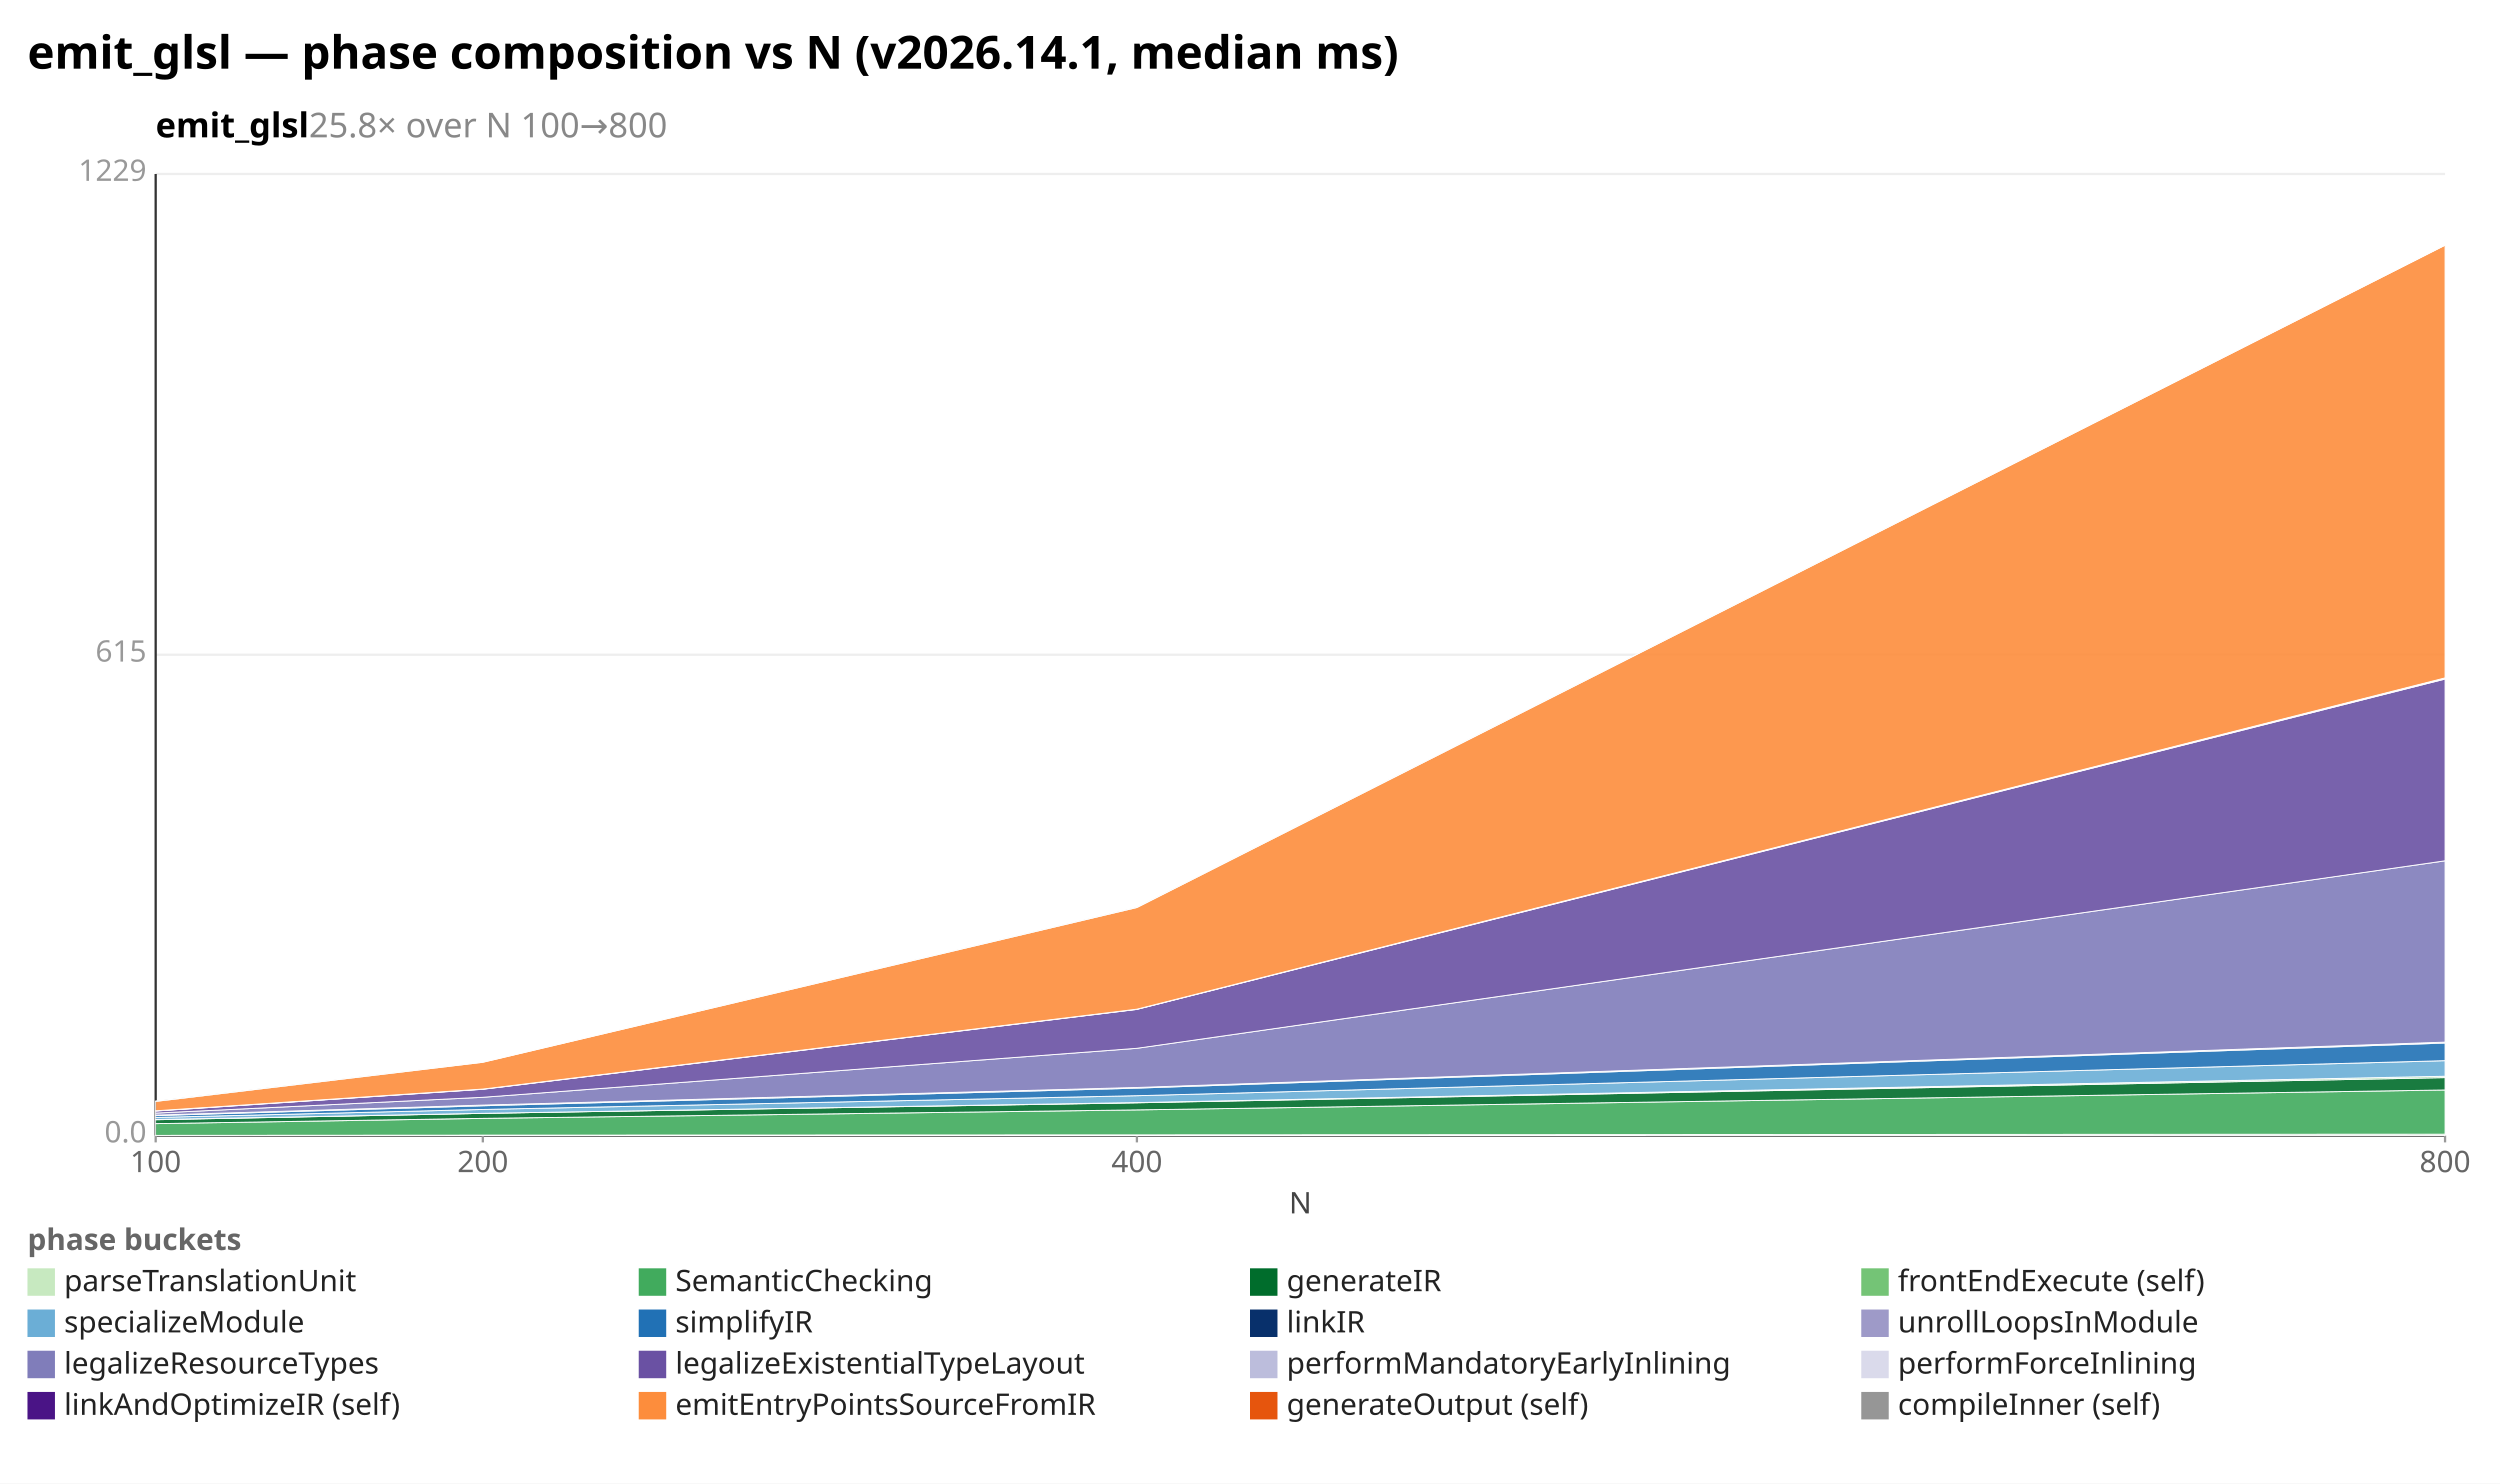
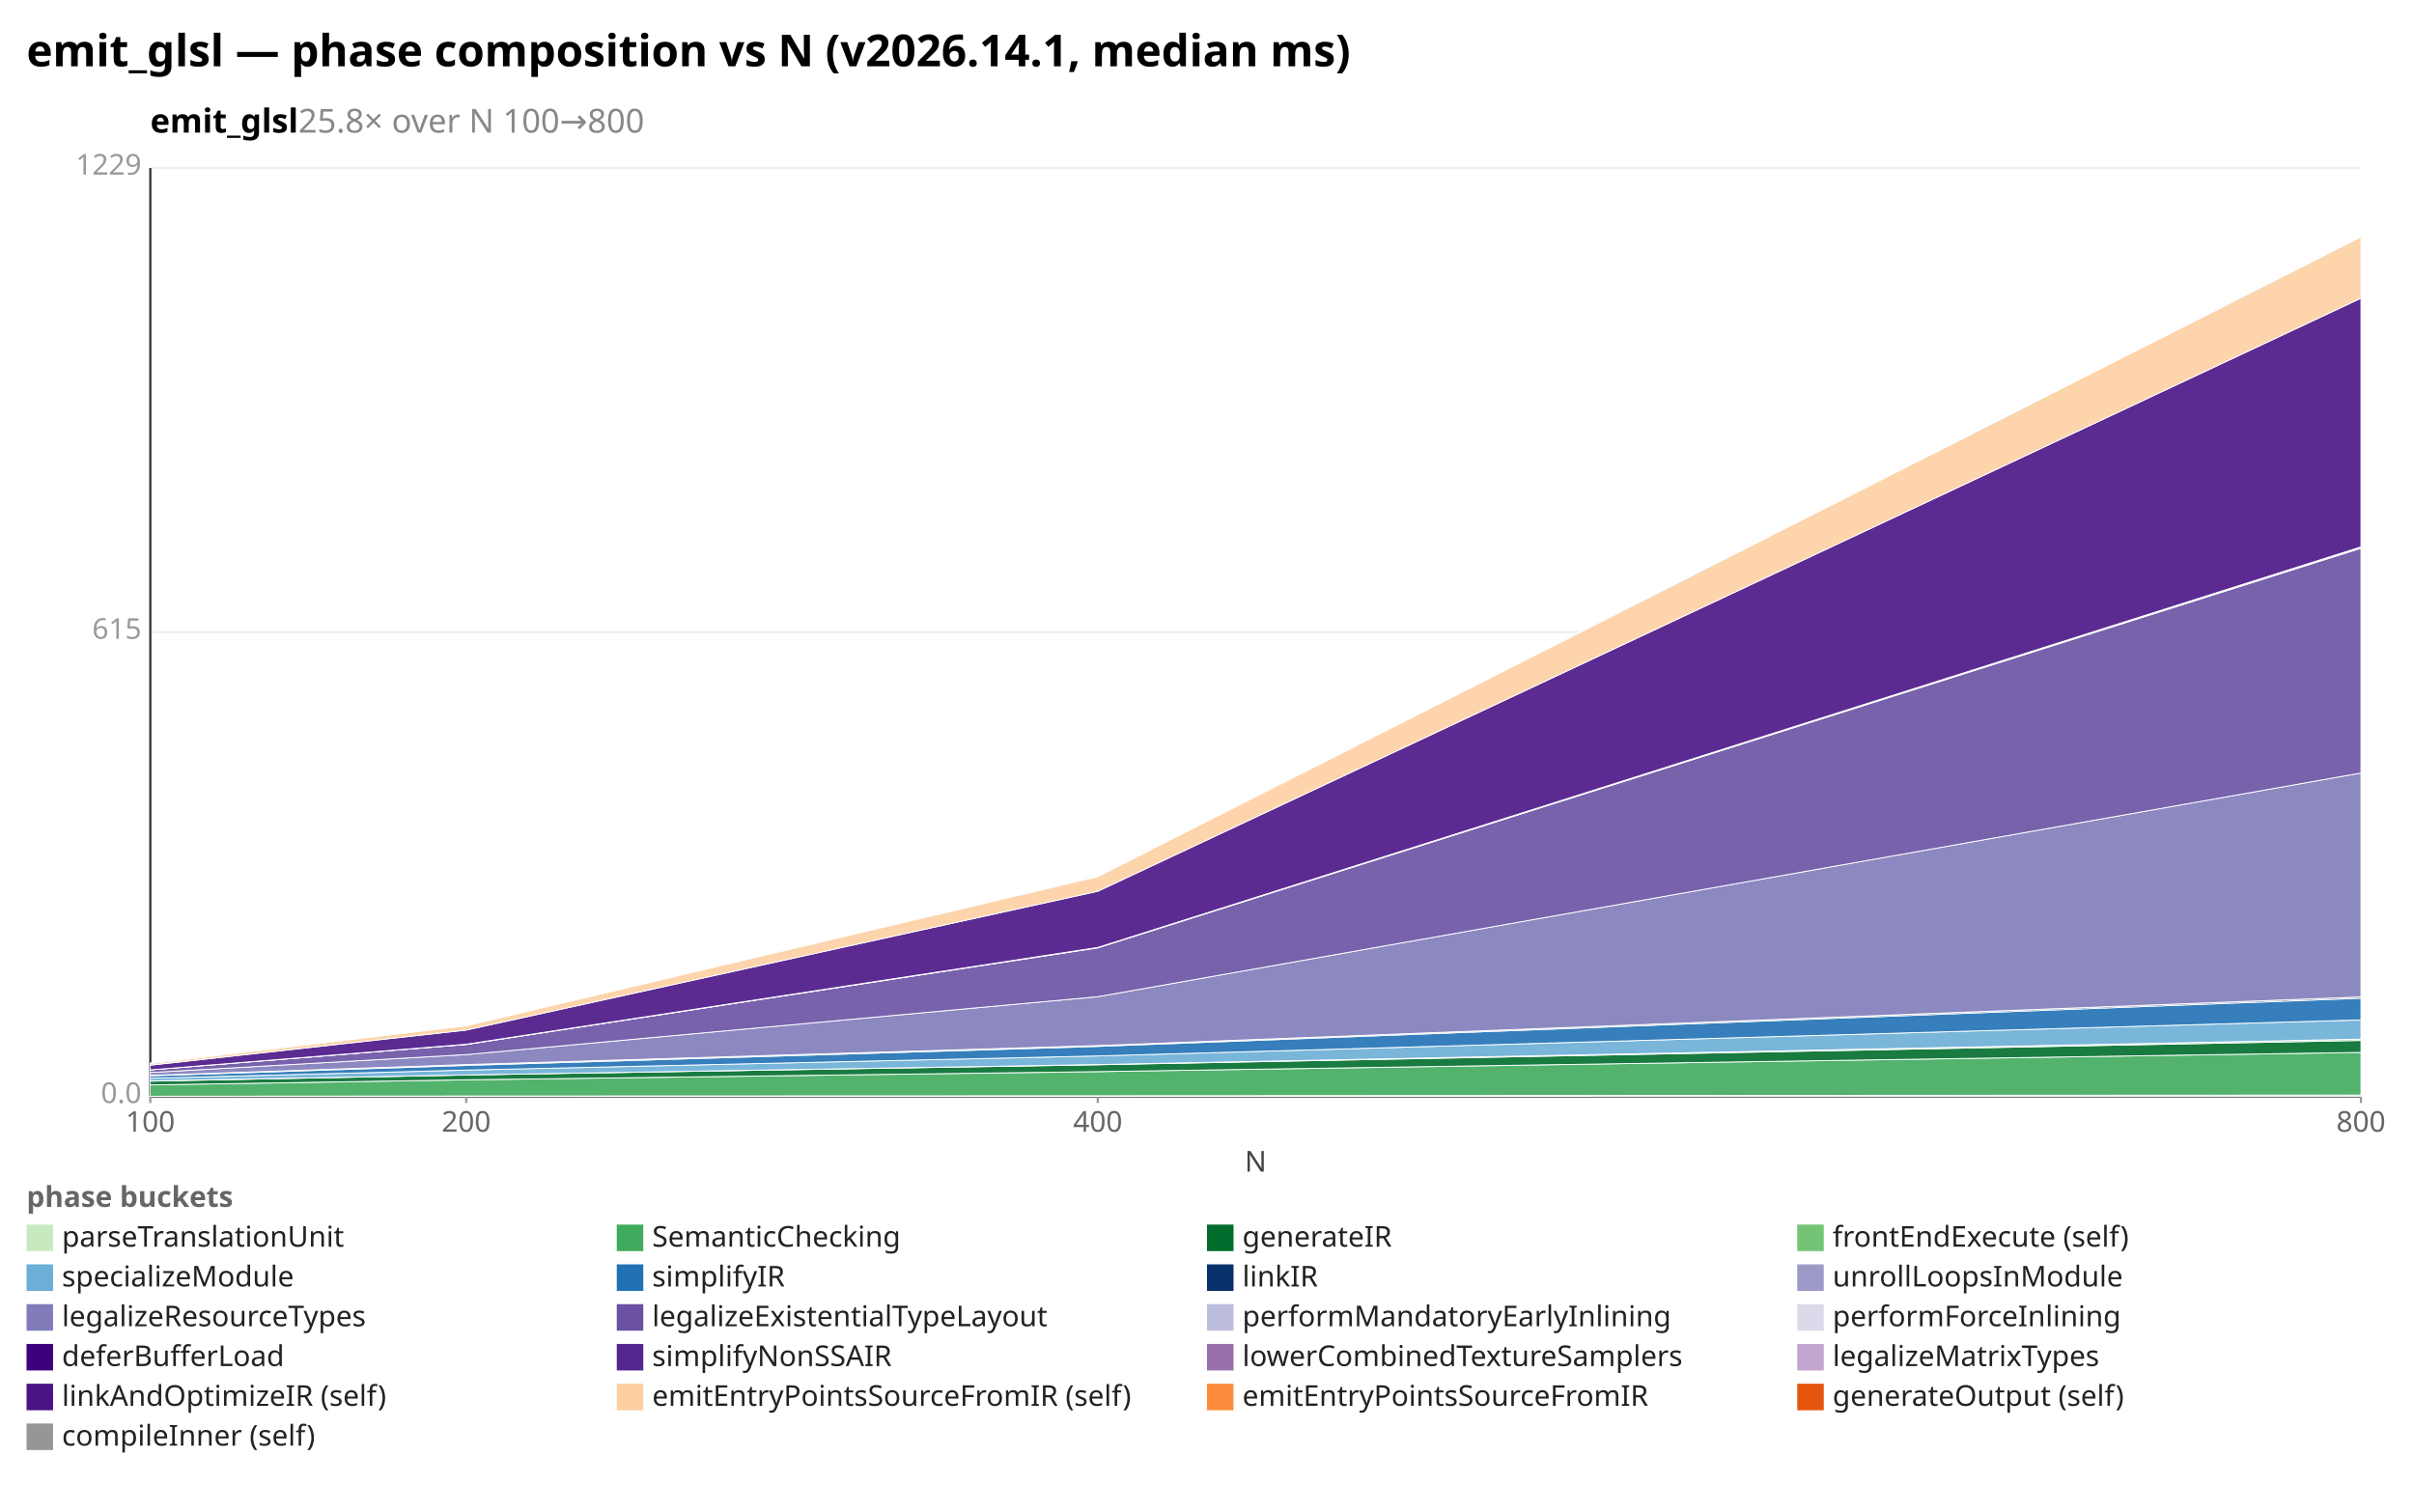
- <svg xmlns="http://www.w3.org/2000/svg" width="1092" height="648" viewBox="0 0 1092 648" preserveAspectRatio="xMidYMid meet" font-family="sans-serif" font-size="13">
-   <rect width="1092" height="648" fill="white" />
+ <svg xmlns="http://www.w3.org/2000/svg" width="1092" height="684" viewBox="0 0 1092 684" preserveAspectRatio="xMidYMid meet" font-family="sans-serif" font-size="13">
+   <rect width="1092" height="684" fill="white" />
  <text x="12" y="30" font-size="20" font-weight="bold">emit_glsl — phase composition vs N (v2026.14.1, median ms)</text>
  <text x="68" y="60" font-size="15" font-weight="600">emit_glsl<tspan fill="#888" font-weight="400">  25.8× over N 100→800</tspan>
  </text>
  <line x1="68.0" y1="496.0" x2="1068.0" y2="496.0" stroke="#eee" />
  <text x="64.0" y="499.0" text-anchor="end" fill="#999">0.0</text>
  <line x1="68.0" y1="286.0" x2="1068.0" y2="286.0" stroke="#eee" />
  <text x="64.0" y="289.0" text-anchor="end" fill="#999">615</text>
  <line x1="68.0" y1="76.0" x2="1068.0" y2="76.0" stroke="#eee" />
  <text x="64.0" y="79.0" text-anchor="end" fill="#999">1229</text>
  <line x1="68.0" y1="76.0" x2="68.0" y2="496.0" stroke="#333" />
  <line x1="68.0" y1="496.0" x2="1068.0" y2="496.0" stroke="#333" />
  <line x1="68.0" y1="496.0" x2="68.0" y2="499.0" stroke="#999" />
  <text x="68.0" y="512.0" text-anchor="middle" fill="#666">100</text>
  <line x1="210.9" y1="496.0" x2="210.9" y2="499.0" stroke="#999" />
  <text x="210.9" y="512.0" text-anchor="middle" fill="#666">200</text>
  <line x1="496.6" y1="496.0" x2="496.6" y2="499.0" stroke="#999" />
  <text x="496.6" y="512.0" text-anchor="middle" fill="#666">400</text>
  <line x1="1068.0" y1="496.0" x2="1068.0" y2="499.0" stroke="#999" />
  <text x="1068.0" y="512.0" text-anchor="middle" fill="#666">800</text>
  <text x="568" y="530" text-anchor="middle" fill="#444">N</text>
  <polygon points="68.0,495.9 210.9,495.8 496.6,495.7 1068.0,495.4 1068.0,496.0 496.6,496.0 210.9,496.0 68.0,496.0" fill="#c7e9c0" fill-opacity="0.9" stroke="#fff" stroke-width="0.4" />
  <polygon points="68.0,490.8 210.9,488.5 496.6,484.8 1068.0,476.1 1068.0,495.4 496.6,495.7 210.9,495.8 68.0,495.9" fill="#41ab5d" fill-opacity="0.9" stroke="#fff" stroke-width="0.4" />
  <polygon points="68.0,489.1 210.9,486.3 496.6,481.7 1068.0,470.7 1068.0,476.1 496.6,484.8 210.9,488.5 68.0,490.8" fill="#006d2c" fill-opacity="0.9" stroke="#fff" stroke-width="0.4" />
  <polygon points="68.0,489.0 210.9,486.3 496.6,481.6 1068.0,470.1 1068.0,470.7 496.6,481.7 210.9,486.3 68.0,489.1" fill="#74c476" fill-opacity="0.9" stroke="#fff" stroke-width="0.4" />
-   <polygon points="68.0,488.1 210.9,484.6 496.6,478.6 1068.0,463.3 1068.0,470.1 496.6,481.6 210.9,486.3 68.0,489.0" fill="#6baed6" fill-opacity="0.9" stroke="#fff" stroke-width="0.4" />
-   <polygon points="68.0,487.3 210.9,483.0 496.6,475.3 1068.0,455.6 1068.0,463.3 496.6,478.6 210.9,484.6 68.0,488.1" fill="#2171b5" fill-opacity="0.9" stroke="#fff" stroke-width="0.4" />
-   <polygon points="68.0,487.1 210.9,482.7 496.6,475.0 1068.0,455.2 1068.0,455.6 496.6,475.3 210.9,483.0 68.0,487.3" fill="#08306b" fill-opacity="0.9" stroke="#fff" stroke-width="0.4" />
-   <polygon points="68.0,487.1 210.9,482.7 496.6,475.0 1068.0,455.2 1068.0,455.2 496.6,475.0 210.9,482.7 68.0,487.1" fill="#9e9ac8" fill-opacity="0.9" stroke="#fff" stroke-width="0.4" />
-   <polygon points="68.0,486.2 210.9,479.3 496.6,457.9 1068.0,376.0 1068.0,455.2 496.6,475.0 210.9,482.7 68.0,487.1" fill="#807dba" fill-opacity="0.9" stroke="#fff" stroke-width="0.4" />
-   <polygon points="68.0,485.3 210.9,475.8 496.6,440.9 1068.0,296.6 1068.0,376.0 496.6,457.9 210.9,479.3 68.0,486.2" fill="#6a51a3" fill-opacity="0.9" stroke="#fff" stroke-width="0.4" />
-   <polygon points="68.0,485.2 210.9,475.7 496.6,440.8 1068.0,296.3 1068.0,296.6 496.6,440.9 210.9,475.8 68.0,485.3" fill="#bcbddc" fill-opacity="0.9" stroke="#fff" stroke-width="0.4" />
-   <polygon points="68.0,485.2 210.9,475.7 496.6,440.8 1068.0,296.1 1068.0,296.3 496.6,440.8 210.9,475.7 68.0,485.2" fill="#dadaeb" fill-opacity="0.9" stroke="#fff" stroke-width="0.4" />
-   <polygon points="68.0,481.1 210.9,464.0 496.6,396.4 1068.0,107.1 1068.0,296.1 496.6,440.8 210.9,475.7 68.0,485.2" fill="#fd8d3c" fill-opacity="0.9" stroke="#fff" stroke-width="0.4" />
+   <polygon points="68.0,487.8 210.9,484.1 496.6,477.7 1068.0,461.4 1068.0,470.1 496.6,481.6 210.9,486.3 68.0,489.0" fill="#6baed6" fill-opacity="0.9" stroke="#fff" stroke-width="0.4" />
+   <polygon points="68.0,486.7 210.9,482.0 496.6,473.4 1068.0,451.6 1068.0,461.4 496.6,477.7 210.9,484.1 68.0,487.8" fill="#2171b5" fill-opacity="0.9" stroke="#fff" stroke-width="0.4" />
+   <polygon points="68.0,486.5 210.9,481.7 496.6,473.0 1068.0,451.0 1068.0,451.6 496.6,473.4 210.9,482.0 68.0,486.7" fill="#08306b" fill-opacity="0.9" stroke="#fff" stroke-width="0.4" />
+   <polygon points="68.0,486.5 210.9,481.6 496.6,473.0 1068.0,451.0 1068.0,451.0 496.6,473.0 210.9,481.7 68.0,486.5" fill="#9e9ac8" fill-opacity="0.9" stroke="#fff" stroke-width="0.4" />
+   <polygon points="68.0,485.2 210.9,477.1 496.6,450.9 1068.0,349.7 1068.0,451.0 496.6,473.0 210.9,481.6 68.0,486.5" fill="#807dba" fill-opacity="0.9" stroke="#fff" stroke-width="0.4" />
+   <polygon points="68.0,484.0 210.9,472.5 496.6,428.8 1068.0,248.0 1068.0,349.7 496.6,450.9 210.9,477.1 68.0,485.2" fill="#6a51a3" fill-opacity="0.9" stroke="#fff" stroke-width="0.4" />
+   <polygon points="68.0,484.0 210.9,472.5 496.6,428.6 1068.0,247.6 1068.0,248.0 496.6,428.8 210.9,472.5 68.0,484.0" fill="#bcbddc" fill-opacity="0.9" stroke="#fff" stroke-width="0.4" />
+   <polygon points="68.0,484.0 210.9,472.4 496.6,428.6 1068.0,247.4 1068.0,247.6 496.6,428.6 210.9,472.5 68.0,484.0" fill="#dadaeb" fill-opacity="0.9" stroke="#fff" stroke-width="0.4" />
+   <polygon points="68.0,481.9 210.9,466.0 496.6,403.2 1068.0,134.9 1068.0,247.4 496.6,428.6 210.9,472.4 68.0,484.0" fill="#4a1486" fill-opacity="0.9" stroke="#fff" stroke-width="0.4" />
+   <polygon points="68.0,481.1 210.9,464.0 496.6,396.6 1068.0,107.1 1068.0,134.9 496.6,403.2 210.9,466.0 68.0,481.9" fill="#fdd0a2" fill-opacity="0.9" stroke="#fff" stroke-width="0.4" />
+   <polygon points="68.0,481.1 210.9,464.0 496.6,396.4 1068.0,107.1 1068.0,107.1 496.6,396.6 210.9,464.0 68.0,481.1" fill="#e6550d" fill-opacity="0.9" stroke="#fff" stroke-width="0.4" />
  <polygon points="68.0,480.9 210.9,464.0 496.6,396.3 1068.0,107.1 1068.0,107.1 496.6,396.4 210.9,464.0 68.0,481.1" fill="#969696" fill-opacity="0.9" stroke="#fff" stroke-width="0.4" />
  <text x="12" y="546" fill="#666" font-weight="600">phase buckets</text>
  <rect x="12" y="554" width="12" height="12" fill="#c7e9c0" />
  <text x="28" y="564" fill="#222">parseTranslationUnit</text>
  <rect x="279" y="554" width="12" height="12" fill="#41ab5d" />
  <text x="295" y="564" fill="#222">SemanticChecking</text>
  <rect x="546" y="554" width="12" height="12" fill="#006d2c" />
  <text x="562" y="564" fill="#222">generateIR</text>
  <rect x="813" y="554" width="12" height="12" fill="#74c476" />
  <text x="829" y="564" fill="#222">frontEndExecute (self)</text>
  <rect x="12" y="572" width="12" height="12" fill="#6baed6" />
  <text x="28" y="582" fill="#222">specializeModule</text>
  <rect x="279" y="572" width="12" height="12" fill="#2171b5" />
  <text x="295" y="582" fill="#222">simplifyIR</text>
  <rect x="546" y="572" width="12" height="12" fill="#08306b" />
  <text x="562" y="582" fill="#222">linkIR</text>
  <rect x="813" y="572" width="12" height="12" fill="#9e9ac8" />
  <text x="829" y="582" fill="#222">unrollLoopsInModule</text>
  <rect x="12" y="590" width="12" height="12" fill="#807dba" />
  <text x="28" y="600" fill="#222">legalizeResourceTypes</text>
  <rect x="279" y="590" width="12" height="12" fill="#6a51a3" />
  <text x="295" y="600" fill="#222">legalizeExistentialTypeLayout</text>
  <rect x="546" y="590" width="12" height="12" fill="#bcbddc" />
  <text x="562" y="600" fill="#222">performMandatoryEarlyInlining</text>
  <rect x="813" y="590" width="12" height="12" fill="#dadaeb" />
  <text x="829" y="600" fill="#222">performForceInlining</text>
-   <rect x="12" y="608" width="12" height="12" fill="#4a1486" />
-   <text x="28" y="618" fill="#222">linkAndOptimizeIR (self)</text>
-   <rect x="279" y="608" width="12" height="12" fill="#fd8d3c" />
-   <text x="295" y="618" fill="#222">emitEntryPointsSourceFromIR</text>
-   <rect x="546" y="608" width="12" height="12" fill="#e6550d" />
-   <text x="562" y="618" fill="#222">generateOutput (self)</text>
-   <rect x="813" y="608" width="12" height="12" fill="#969696" />
-   <text x="829" y="618" fill="#222">compileInner (self)</text>
+   <rect x="12" y="608" width="12" height="12" fill="#3f007d" />
+   <text x="28" y="618" fill="#222">deferBufferLoad</text>
+   <rect x="279" y="608" width="12" height="12" fill="#54278f" />
+   <text x="295" y="618" fill="#222">simplifyNonSSAIR</text>
+   <rect x="546" y="608" width="12" height="12" fill="#9970ab" />
+   <text x="562" y="618" fill="#222">lowerCombinedTextureSamplers</text>
+   <rect x="813" y="608" width="12" height="12" fill="#c2a5cf" />
+   <text x="829" y="618" fill="#222">legalizeMatrixTypes</text>
+   <rect x="12" y="626" width="12" height="12" fill="#4a1486" />
+   <text x="28" y="636" fill="#222">linkAndOptimizeIR (self)</text>
+   <rect x="279" y="626" width="12" height="12" fill="#fdd0a2" />
+   <text x="295" y="636" fill="#222">emitEntryPointsSourceFromIR (self)</text>
+   <rect x="546" y="626" width="12" height="12" fill="#fd8d3c" />
+   <text x="562" y="636" fill="#222">emitEntryPointsSourceFromIR</text>
+   <rect x="813" y="626" width="12" height="12" fill="#e6550d" />
+   <text x="829" y="636" fill="#222">generateOutput (self)</text>
+   <rect x="12" y="644" width="12" height="12" fill="#969696" />
+   <text x="28" y="654" fill="#222">compileInner (self)</text>
</svg>
